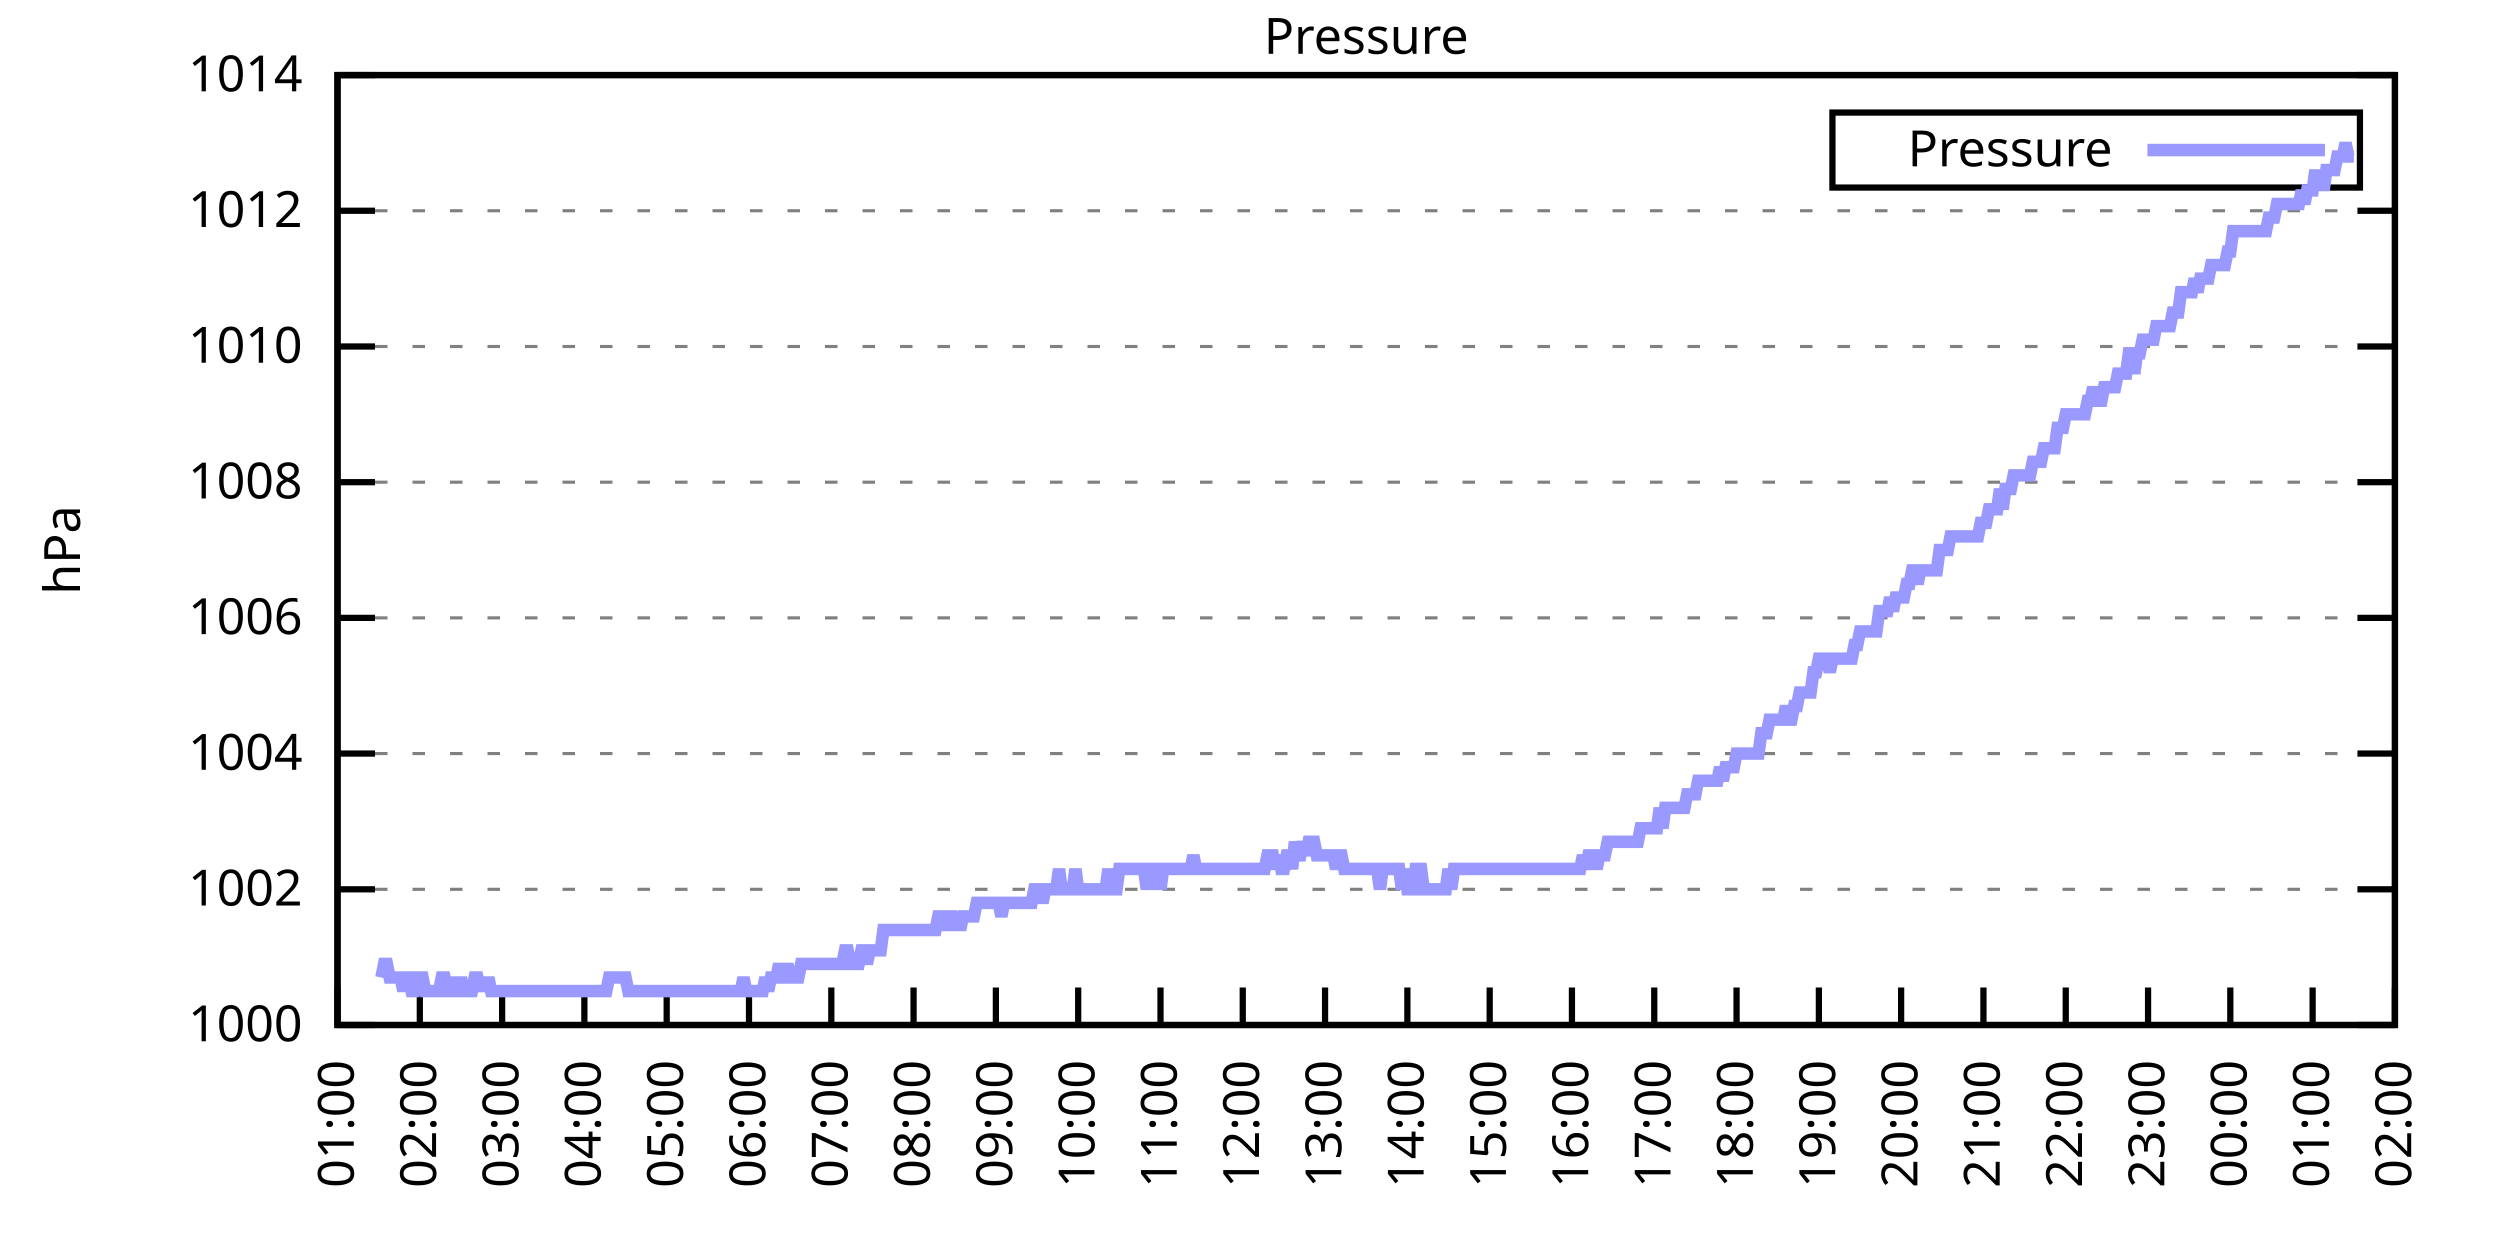
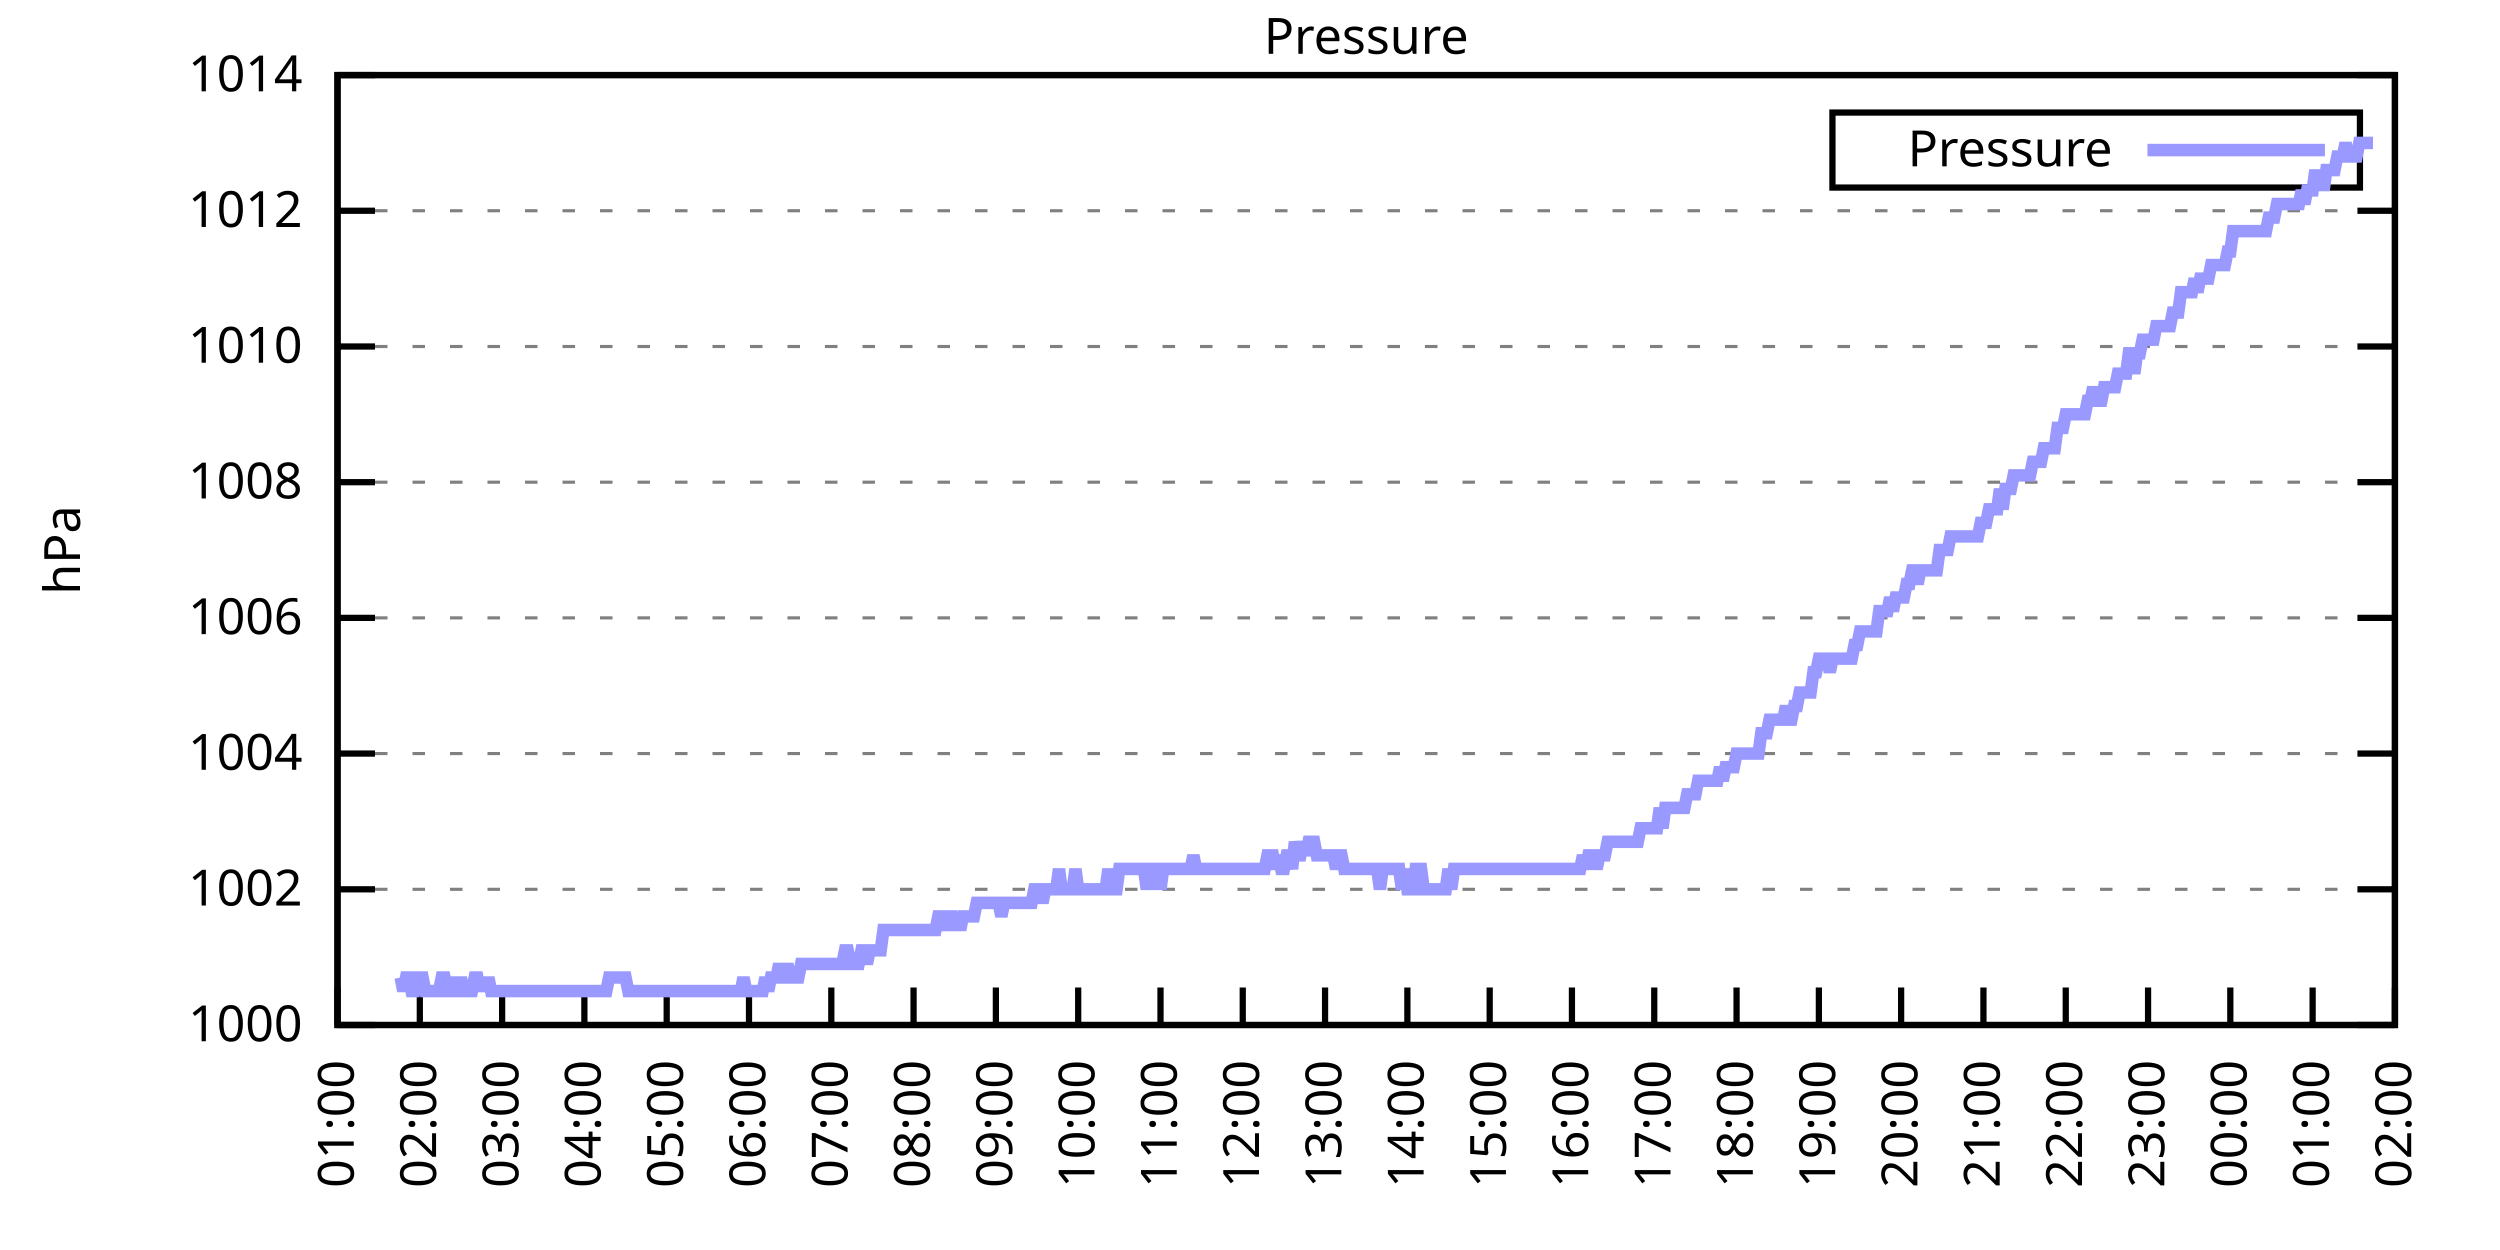
<svg xmlns="http://www.w3.org/2000/svg" xmlns:xlink="http://www.w3.org/1999/xlink" width="400" height="200" viewBox="0 0 400 200">
  <g id="gnuplot_canvas">
    <rect x="0" y="0" width="400" height="200" fill="none" />
    <defs>
      <circle id="gpDot" r="0.5" stroke-width="0.5" stroke="currentColor" />
      <path id="gpPt0" stroke-width="0.333" stroke="currentColor" d="M-1,0 h2 M0,-1 v2" />
      <path id="gpPt1" stroke-width="0.333" stroke="currentColor" d="M-1,-1 L1,1 M1,-1 L-1,1" />
      <path id="gpPt2" stroke-width="0.333" stroke="currentColor" d="M-1,0 L1,0 M0,-1 L0,1 M-1,-1 L1,1 M-1,1 L1,-1" />
      <rect id="gpPt3" stroke-width="0.333" stroke="currentColor" x="-1" y="-1" width="2" height="2" />
      <rect id="gpPt4" stroke-width="0.333" stroke="currentColor" fill="currentColor" x="-1" y="-1" width="2" height="2" />
      <circle id="gpPt5" stroke-width="0.333" stroke="currentColor" cx="0" cy="0" r="1" />
      <use xlink:href="#gpPt5" id="gpPt6" fill="currentColor" stroke="none" />
      <path id="gpPt7" stroke-width="0.333" stroke="currentColor" d="M0,-1.33 L-1.33,0.67 L1.33,0.67 z" />
      <use xlink:href="#gpPt7" id="gpPt8" fill="currentColor" stroke="none" />
      <use xlink:href="#gpPt7" id="gpPt9" stroke="currentColor" transform="rotate(180)" />
      <use xlink:href="#gpPt9" id="gpPt10" fill="currentColor" stroke="none" />
      <use xlink:href="#gpPt3" id="gpPt11" stroke="currentColor" transform="rotate(45)" />
      <use xlink:href="#gpPt11" id="gpPt12" fill="currentColor" stroke="none" />
      <path id="gpPt13" stroke-width="0.333" stroke="currentColor" d="M0,1.330 L1.265,0.411 L0.782,-1.067 L-0.782,-1.076 L-1.265,0.411 z" />
      <use xlink:href="#gpPt13" id="gpPt14" fill="currentColor" stroke="none" />
      <filter id="textbox" filterUnits="objectBoundingBox" x="0" y="0" height="1" width="1">
        <feFlood flood-color="white" flood-opacity="1" result="bgnd" />
        <feComposite in="SourceGraphic" in2="bgnd" operator="atop" />
      </filter>
      <filter id="greybox" filterUnits="objectBoundingBox" x="0" y="0" height="1" width="1">
        <feFlood flood-color="lightgrey" flood-opacity="1" result="grey" />
        <feComposite in="SourceGraphic" in2="grey" operator="atop" />
      </filter>
    </defs>
    <g fill="none" color="white" stroke="currentColor" stroke-width="1.00" stroke-linecap="butt" stroke-linejoin="miter">
</g>
    <g fill="none" color="black" stroke="currentColor" stroke-width="1.00" stroke-linecap="butt" stroke-linejoin="miter">
      <g stroke="none" shape-rendering="crispEdges">
        <polygon fill="rgb(255, 255, 255)" points="54.00,164.00 383.18,164.00 383.18,12.02 54.00,12.02 " />
      </g>
    </g>
    <g fill="none" color="black" stroke="currentColor" stroke-width="1.00" stroke-linecap="butt" stroke-linejoin="miter">
</g>
    <g fill="none" color="black" stroke="black" stroke-width="0.50" stroke-linecap="butt" stroke-linejoin="miter">
</g>
    <g fill="none" color="gray" stroke="currentColor" stroke-width="0.50" stroke-linecap="butt" stroke-linejoin="miter">
      <path stroke="gray" stroke-dasharray="2,4" class="gridline" d="M54.00,164.00 L383.19,164.00  " />
    </g>
    <g fill="none" color="gray" stroke="gray" stroke-width="1.00" stroke-linecap="butt" stroke-linejoin="miter">
</g>
    <g fill="none" color="black" stroke="currentColor" stroke-width="1.00" stroke-linecap="butt" stroke-linejoin="miter">
      <path stroke="black" d="M54.00,164.00 L60.00,164.00 M383.19,164.00 L377.19,164.00  " />
      <g transform="translate(48.40,166.60)" stroke="none" fill="black" font-family="Sans" font-size="8.00" text-anchor="end">
        <text>
          <tspan font-family="Sans"> 1000</tspan>
        </text>
      </g>
    </g>
    <g fill="none" color="black" stroke="currentColor" stroke-width="1.00" stroke-linecap="butt" stroke-linejoin="miter">
</g>
    <g fill="none" color="black" stroke="black" stroke-width="0.50" stroke-linecap="butt" stroke-linejoin="miter">
</g>
    <g fill="none" color="gray" stroke="currentColor" stroke-width="0.50" stroke-linecap="butt" stroke-linejoin="miter">
      <path stroke="gray" stroke-dasharray="2,4" class="gridline" d="M54.00,142.29 L383.19,142.29  " />
    </g>
    <g fill="none" color="gray" stroke="gray" stroke-width="1.00" stroke-linecap="butt" stroke-linejoin="miter">
</g>
    <g fill="none" color="black" stroke="currentColor" stroke-width="1.00" stroke-linecap="butt" stroke-linejoin="miter">
      <path stroke="black" d="M54.00,142.29 L60.00,142.29 M383.19,142.29 L377.19,142.29  " />
      <g transform="translate(48.40,144.89)" stroke="none" fill="black" font-family="Sans" font-size="8.00" text-anchor="end">
        <text>
          <tspan font-family="Sans"> 1002</tspan>
        </text>
      </g>
    </g>
    <g fill="none" color="black" stroke="currentColor" stroke-width="1.00" stroke-linecap="butt" stroke-linejoin="miter">
</g>
    <g fill="none" color="black" stroke="black" stroke-width="0.50" stroke-linecap="butt" stroke-linejoin="miter">
</g>
    <g fill="none" color="gray" stroke="currentColor" stroke-width="0.50" stroke-linecap="butt" stroke-linejoin="miter">
      <path stroke="gray" stroke-dasharray="2,4" class="gridline" d="M54.00,120.57 L383.19,120.57  " />
    </g>
    <g fill="none" color="gray" stroke="gray" stroke-width="1.00" stroke-linecap="butt" stroke-linejoin="miter">
</g>
    <g fill="none" color="black" stroke="currentColor" stroke-width="1.00" stroke-linecap="butt" stroke-linejoin="miter">
      <path stroke="black" d="M54.00,120.57 L60.00,120.57 M383.19,120.57 L377.19,120.57  " />
      <g transform="translate(48.40,123.17)" stroke="none" fill="black" font-family="Sans" font-size="8.00" text-anchor="end">
        <text>
          <tspan font-family="Sans"> 1004</tspan>
        </text>
      </g>
    </g>
    <g fill="none" color="black" stroke="currentColor" stroke-width="1.00" stroke-linecap="butt" stroke-linejoin="miter">
</g>
    <g fill="none" color="black" stroke="black" stroke-width="0.50" stroke-linecap="butt" stroke-linejoin="miter">
</g>
    <g fill="none" color="gray" stroke="currentColor" stroke-width="0.50" stroke-linecap="butt" stroke-linejoin="miter">
      <path stroke="gray" stroke-dasharray="2,4" class="gridline" d="M54.00,98.86 L383.19,98.86  " />
    </g>
    <g fill="none" color="gray" stroke="gray" stroke-width="1.00" stroke-linecap="butt" stroke-linejoin="miter">
</g>
    <g fill="none" color="black" stroke="currentColor" stroke-width="1.00" stroke-linecap="butt" stroke-linejoin="miter">
      <path stroke="black" d="M54.00,98.86 L60.00,98.86 M383.19,98.86 L377.19,98.86  " />
      <g transform="translate(48.40,101.46)" stroke="none" fill="black" font-family="Sans" font-size="8.00" text-anchor="end">
        <text>
          <tspan font-family="Sans"> 1006</tspan>
        </text>
      </g>
    </g>
    <g fill="none" color="black" stroke="currentColor" stroke-width="1.00" stroke-linecap="butt" stroke-linejoin="miter">
</g>
    <g fill="none" color="black" stroke="black" stroke-width="0.50" stroke-linecap="butt" stroke-linejoin="miter">
</g>
    <g fill="none" color="gray" stroke="currentColor" stroke-width="0.50" stroke-linecap="butt" stroke-linejoin="miter">
      <path stroke="gray" stroke-dasharray="2,4" class="gridline" d="M54.00,77.15 L383.19,77.15  " />
    </g>
    <g fill="none" color="gray" stroke="gray" stroke-width="1.00" stroke-linecap="butt" stroke-linejoin="miter">
</g>
    <g fill="none" color="black" stroke="currentColor" stroke-width="1.00" stroke-linecap="butt" stroke-linejoin="miter">
      <path stroke="black" d="M54.00,77.15 L60.00,77.15 M383.19,77.15 L377.19,77.15  " />
      <g transform="translate(48.40,79.75)" stroke="none" fill="black" font-family="Sans" font-size="8.00" text-anchor="end">
        <text>
          <tspan font-family="Sans"> 1008</tspan>
        </text>
      </g>
    </g>
    <g fill="none" color="black" stroke="currentColor" stroke-width="1.00" stroke-linecap="butt" stroke-linejoin="miter">
</g>
    <g fill="none" color="black" stroke="black" stroke-width="0.50" stroke-linecap="butt" stroke-linejoin="miter">
</g>
    <g fill="none" color="gray" stroke="currentColor" stroke-width="0.50" stroke-linecap="butt" stroke-linejoin="miter">
      <path stroke="gray" stroke-dasharray="2,4" class="gridline" d="M54.00,55.44 L383.19,55.44  " />
    </g>
    <g fill="none" color="gray" stroke="gray" stroke-width="1.00" stroke-linecap="butt" stroke-linejoin="miter">
</g>
    <g fill="none" color="black" stroke="currentColor" stroke-width="1.00" stroke-linecap="butt" stroke-linejoin="miter">
      <path stroke="black" d="M54.00,55.44 L60.00,55.44 M383.19,55.44 L377.19,55.44  " />
      <g transform="translate(48.40,58.04)" stroke="none" fill="black" font-family="Sans" font-size="8.00" text-anchor="end">
        <text>
          <tspan font-family="Sans"> 1010</tspan>
        </text>
      </g>
    </g>
    <g fill="none" color="black" stroke="currentColor" stroke-width="1.00" stroke-linecap="butt" stroke-linejoin="miter">
</g>
    <g fill="none" color="black" stroke="black" stroke-width="0.50" stroke-linecap="butt" stroke-linejoin="miter">
</g>
    <g fill="none" color="gray" stroke="currentColor" stroke-width="0.50" stroke-linecap="butt" stroke-linejoin="miter">
      <path stroke="gray" stroke-dasharray="2,4" class="gridline" d="M54.00,33.72 L383.19,33.72  " />
    </g>
    <g fill="none" color="gray" stroke="gray" stroke-width="1.00" stroke-linecap="butt" stroke-linejoin="miter">
</g>
    <g fill="none" color="black" stroke="currentColor" stroke-width="1.00" stroke-linecap="butt" stroke-linejoin="miter">
      <path stroke="black" d="M54.00,33.72 L60.00,33.72 M383.19,33.72 L377.19,33.72  " />
      <g transform="translate(48.40,36.32)" stroke="none" fill="black" font-family="Sans" font-size="8.00" text-anchor="end">
        <text>
          <tspan font-family="Sans"> 1012</tspan>
        </text>
      </g>
    </g>
    <g fill="none" color="black" stroke="currentColor" stroke-width="1.00" stroke-linecap="butt" stroke-linejoin="miter">
</g>
    <g fill="none" color="black" stroke="black" stroke-width="0.50" stroke-linecap="butt" stroke-linejoin="miter">
</g>
    <g fill="none" color="gray" stroke="currentColor" stroke-width="0.50" stroke-linecap="butt" stroke-linejoin="miter">
      <path stroke="gray" stroke-dasharray="2,4" class="gridline" d="M54.00,12.01 L383.19,12.01  " />
    </g>
    <g fill="none" color="gray" stroke="gray" stroke-width="1.00" stroke-linecap="butt" stroke-linejoin="miter">
</g>
    <g fill="none" color="black" stroke="currentColor" stroke-width="1.00" stroke-linecap="butt" stroke-linejoin="miter">
      <path stroke="black" d="M54.00,12.01 L60.00,12.01 M383.19,12.01 L377.19,12.01  " />
      <g transform="translate(48.40,14.61)" stroke="none" fill="black" font-family="Sans" font-size="8.00" text-anchor="end">
        <text>
          <tspan font-family="Sans"> 1014</tspan>
        </text>
      </g>
    </g>
    <g fill="none" color="black" stroke="currentColor" stroke-width="1.00" stroke-linecap="butt" stroke-linejoin="miter">
      <path stroke="black" d="M54.00,164.00 L54.00,158.00  " />
      <g transform="translate(56.60,169.60) rotate(270.00)" stroke="none" fill="black" font-family="Sans" font-size="8.00" text-anchor="end">
        <text>
          <tspan font-family="Sans">01:00</tspan>
        </text>
      </g>
    </g>
    <g fill="none" color="black" stroke="currentColor" stroke-width="1.00" stroke-linecap="butt" stroke-linejoin="miter">
      <path stroke="black" d="M67.17,164.00 L67.17,158.00  " />
      <g transform="translate(69.77,169.60) rotate(270.00)" stroke="none" fill="black" font-family="Sans" font-size="8.00" text-anchor="end">
        <text>
          <tspan font-family="Sans">02:00</tspan>
        </text>
      </g>
    </g>
    <g fill="none" color="black" stroke="currentColor" stroke-width="1.00" stroke-linecap="butt" stroke-linejoin="miter">
      <path stroke="black" d="M80.34,164.00 L80.34,158.00  " />
      <g transform="translate(82.94,169.60) rotate(270.00)" stroke="none" fill="black" font-family="Sans" font-size="8.00" text-anchor="end">
        <text>
          <tspan font-family="Sans">03:00</tspan>
        </text>
      </g>
    </g>
    <g fill="none" color="black" stroke="currentColor" stroke-width="1.00" stroke-linecap="butt" stroke-linejoin="miter">
      <path stroke="black" d="M93.50,164.00 L93.50,158.00  " />
      <g transform="translate(96.10,169.60) rotate(270.00)" stroke="none" fill="black" font-family="Sans" font-size="8.00" text-anchor="end">
        <text>
          <tspan font-family="Sans">04:00</tspan>
        </text>
      </g>
    </g>
    <g fill="none" color="black" stroke="currentColor" stroke-width="1.00" stroke-linecap="butt" stroke-linejoin="miter">
      <path stroke="black" d="M106.67,164.00 L106.67,158.00  " />
      <g transform="translate(109.27,169.60) rotate(270.00)" stroke="none" fill="black" font-family="Sans" font-size="8.00" text-anchor="end">
        <text>
          <tspan font-family="Sans">05:00</tspan>
        </text>
      </g>
    </g>
    <g fill="none" color="black" stroke="currentColor" stroke-width="1.00" stroke-linecap="butt" stroke-linejoin="miter">
      <path stroke="black" d="M119.84,164.00 L119.84,158.00  " />
      <g transform="translate(122.44,169.60) rotate(270.00)" stroke="none" fill="black" font-family="Sans" font-size="8.00" text-anchor="end">
        <text>
          <tspan font-family="Sans">06:00</tspan>
        </text>
      </g>
    </g>
    <g fill="none" color="black" stroke="currentColor" stroke-width="1.00" stroke-linecap="butt" stroke-linejoin="miter">
      <path stroke="black" d="M133.01,164.00 L133.01,158.00  " />
      <g transform="translate(135.61,169.60) rotate(270.00)" stroke="none" fill="black" font-family="Sans" font-size="8.00" text-anchor="end">
        <text>
          <tspan font-family="Sans">07:00</tspan>
        </text>
      </g>
    </g>
    <g fill="none" color="black" stroke="currentColor" stroke-width="1.00" stroke-linecap="butt" stroke-linejoin="miter">
      <path stroke="black" d="M146.17,164.00 L146.17,158.00  " />
      <g transform="translate(148.77,169.60) rotate(270.00)" stroke="none" fill="black" font-family="Sans" font-size="8.00" text-anchor="end">
        <text>
          <tspan font-family="Sans">08:00</tspan>
        </text>
      </g>
    </g>
    <g fill="none" color="black" stroke="currentColor" stroke-width="1.00" stroke-linecap="butt" stroke-linejoin="miter">
      <path stroke="black" d="M159.34,164.00 L159.34,158.00  " />
      <g transform="translate(161.94,169.60) rotate(270.00)" stroke="none" fill="black" font-family="Sans" font-size="8.00" text-anchor="end">
        <text>
          <tspan font-family="Sans">09:00</tspan>
        </text>
      </g>
    </g>
    <g fill="none" color="black" stroke="currentColor" stroke-width="1.00" stroke-linecap="butt" stroke-linejoin="miter">
      <path stroke="black" d="M172.51,164.00 L172.51,158.00  " />
      <g transform="translate(175.11,169.60) rotate(270.00)" stroke="none" fill="black" font-family="Sans" font-size="8.00" text-anchor="end">
        <text>
          <tspan font-family="Sans">10:00</tspan>
        </text>
      </g>
    </g>
    <g fill="none" color="black" stroke="currentColor" stroke-width="1.00" stroke-linecap="butt" stroke-linejoin="miter">
      <path stroke="black" d="M185.68,164.00 L185.68,158.00  " />
      <g transform="translate(188.28,169.60) rotate(270.00)" stroke="none" fill="black" font-family="Sans" font-size="8.00" text-anchor="end">
        <text>
          <tspan font-family="Sans">11:00</tspan>
        </text>
      </g>
    </g>
    <g fill="none" color="black" stroke="currentColor" stroke-width="1.00" stroke-linecap="butt" stroke-linejoin="miter">
      <path stroke="black" d="M198.84,164.00 L198.84,158.00  " />
      <g transform="translate(201.44,169.60) rotate(270.00)" stroke="none" fill="black" font-family="Sans" font-size="8.00" text-anchor="end">
        <text>
          <tspan font-family="Sans">12:00</tspan>
        </text>
      </g>
    </g>
    <g fill="none" color="black" stroke="currentColor" stroke-width="1.00" stroke-linecap="butt" stroke-linejoin="miter">
      <path stroke="black" d="M212.01,164.00 L212.01,158.00  " />
      <g transform="translate(214.61,169.60) rotate(270.00)" stroke="none" fill="black" font-family="Sans" font-size="8.00" text-anchor="end">
        <text>
          <tspan font-family="Sans">13:00</tspan>
        </text>
      </g>
    </g>
    <g fill="none" color="black" stroke="currentColor" stroke-width="1.00" stroke-linecap="butt" stroke-linejoin="miter">
      <path stroke="black" d="M225.18,164.00 L225.18,158.00  " />
      <g transform="translate(227.78,169.60) rotate(270.00)" stroke="none" fill="black" font-family="Sans" font-size="8.00" text-anchor="end">
        <text>
          <tspan font-family="Sans">14:00</tspan>
        </text>
      </g>
    </g>
    <g fill="none" color="black" stroke="currentColor" stroke-width="1.00" stroke-linecap="butt" stroke-linejoin="miter">
      <path stroke="black" d="M238.35,164.00 L238.35,158.00  " />
      <g transform="translate(240.95,169.60) rotate(270.00)" stroke="none" fill="black" font-family="Sans" font-size="8.00" text-anchor="end">
        <text>
          <tspan font-family="Sans">15:00</tspan>
        </text>
      </g>
    </g>
    <g fill="none" color="black" stroke="currentColor" stroke-width="1.00" stroke-linecap="butt" stroke-linejoin="miter">
      <path stroke="black" d="M251.51,164.00 L251.51,158.00  " />
      <g transform="translate(254.11,169.60) rotate(270.00)" stroke="none" fill="black" font-family="Sans" font-size="8.00" text-anchor="end">
        <text>
          <tspan font-family="Sans">16:00</tspan>
        </text>
      </g>
    </g>
    <g fill="none" color="black" stroke="currentColor" stroke-width="1.00" stroke-linecap="butt" stroke-linejoin="miter">
      <path stroke="black" d="M264.68,164.00 L264.68,158.00  " />
      <g transform="translate(267.28,169.60) rotate(270.00)" stroke="none" fill="black" font-family="Sans" font-size="8.00" text-anchor="end">
        <text>
          <tspan font-family="Sans">17:00</tspan>
        </text>
      </g>
    </g>
    <g fill="none" color="black" stroke="currentColor" stroke-width="1.00" stroke-linecap="butt" stroke-linejoin="miter">
      <path stroke="black" d="M277.85,164.00 L277.85,158.00  " />
      <g transform="translate(280.45,169.60) rotate(270.00)" stroke="none" fill="black" font-family="Sans" font-size="8.00" text-anchor="end">
        <text>
          <tspan font-family="Sans">18:00</tspan>
        </text>
      </g>
    </g>
    <g fill="none" color="black" stroke="currentColor" stroke-width="1.00" stroke-linecap="butt" stroke-linejoin="miter">
      <path stroke="black" d="M291.02,164.00 L291.02,158.00  " />
      <g transform="translate(293.62,169.60) rotate(270.00)" stroke="none" fill="black" font-family="Sans" font-size="8.00" text-anchor="end">
        <text>
          <tspan font-family="Sans">19:00</tspan>
        </text>
      </g>
    </g>
    <g fill="none" color="black" stroke="currentColor" stroke-width="1.00" stroke-linecap="butt" stroke-linejoin="miter">
      <path stroke="black" d="M304.18,164.00 L304.18,158.00  " />
      <g transform="translate(306.78,169.60) rotate(270.00)" stroke="none" fill="black" font-family="Sans" font-size="8.00" text-anchor="end">
        <text>
          <tspan font-family="Sans">20:00</tspan>
        </text>
      </g>
    </g>
    <g fill="none" color="black" stroke="currentColor" stroke-width="1.00" stroke-linecap="butt" stroke-linejoin="miter">
      <path stroke="black" d="M317.35,164.00 L317.35,158.00  " />
      <g transform="translate(319.95,169.60) rotate(270.00)" stroke="none" fill="black" font-family="Sans" font-size="8.00" text-anchor="end">
        <text>
          <tspan font-family="Sans">21:00</tspan>
        </text>
      </g>
    </g>
    <g fill="none" color="black" stroke="currentColor" stroke-width="1.00" stroke-linecap="butt" stroke-linejoin="miter">
      <path stroke="black" d="M330.52,164.00 L330.52,158.00  " />
      <g transform="translate(333.12,169.60) rotate(270.00)" stroke="none" fill="black" font-family="Sans" font-size="8.00" text-anchor="end">
        <text>
          <tspan font-family="Sans">22:00</tspan>
        </text>
      </g>
    </g>
    <g fill="none" color="black" stroke="currentColor" stroke-width="1.00" stroke-linecap="butt" stroke-linejoin="miter">
      <path stroke="black" d="M343.69,164.00 L343.69,158.00  " />
      <g transform="translate(346.29,169.60) rotate(270.00)" stroke="none" fill="black" font-family="Sans" font-size="8.00" text-anchor="end">
        <text>
          <tspan font-family="Sans">23:00</tspan>
        </text>
      </g>
    </g>
    <g fill="none" color="black" stroke="currentColor" stroke-width="1.00" stroke-linecap="butt" stroke-linejoin="miter">
      <path stroke="black" d="M356.85,164.00 L356.85,158.00  " />
      <g transform="translate(359.45,169.60) rotate(270.00)" stroke="none" fill="black" font-family="Sans" font-size="8.00" text-anchor="end">
        <text>
          <tspan font-family="Sans">00:00</tspan>
        </text>
      </g>
    </g>
    <g fill="none" color="black" stroke="currentColor" stroke-width="1.00" stroke-linecap="butt" stroke-linejoin="miter">
      <path stroke="black" d="M370.02,164.00 L370.02,158.00  " />
      <g transform="translate(372.62,169.60) rotate(270.00)" stroke="none" fill="black" font-family="Sans" font-size="8.00" text-anchor="end">
        <text>
          <tspan font-family="Sans">01:00</tspan>
        </text>
      </g>
    </g>
    <g fill="none" color="black" stroke="currentColor" stroke-width="1.00" stroke-linecap="butt" stroke-linejoin="miter">
      <path stroke="black" d="M383.19,164.00 L383.19,158.00  " />
      <g transform="translate(385.79,169.60) rotate(270.00)" stroke="none" fill="black" font-family="Sans" font-size="8.00" text-anchor="end">
        <text>
          <tspan font-family="Sans">02:00</tspan>
        </text>
      </g>
    </g>
    <g fill="none" color="black" stroke="currentColor" stroke-width="1.00" stroke-linecap="butt" stroke-linejoin="miter">
</g>
    <g fill="none" color="black" stroke="currentColor" stroke-width="1.00" stroke-linecap="butt" stroke-linejoin="miter">
      <path stroke="black" d="M54.00,12.01 L54.00,164.00 L383.19,164.00 L383.19,12.01 L54.00,12.01 Z  " />
    </g>
    <g fill="none" color="black" stroke="currentColor" stroke-width="1.00" stroke-linecap="butt" stroke-linejoin="miter">
</g>
    <g fill="none" color="black" stroke="currentColor" stroke-width="1.00" stroke-linecap="butt" stroke-linejoin="miter">
      <path stroke="black" d="M293.19,30.01 L293.19,18.01 L377.59,18.01 L377.59,30.01 L293.19,30.01 Z  " />
    </g>
    <g id="Pressure_plot_1">
      <g fill="none" color="white" stroke="black" stroke-width="2.00" stroke-linecap="butt" stroke-linejoin="miter">
</g>
      <g fill="none" color="black" stroke="currentColor" stroke-width="2.00" stroke-linecap="butt" stroke-linejoin="miter">
        <g transform="translate(337.99,26.61)" stroke="none" fill="black" font-family="Sans" font-size="8.00" text-anchor="end">
          <text>
            <tspan font-family="Sans">Pressure</tspan>
          </text>
        </g>
      </g>
      <g fill="none" color="black" stroke="currentColor" stroke-width="2.00" stroke-linecap="butt" stroke-linejoin="miter">
-         <path stroke="rgb(153, 153, 255)" d="M343.59,24.01 L371.99,24.01 M61.02,156.40 L61.46,154.23 L61.90,154.23 L62.34,156.40 L62.78,156.40 L63.22,156.40   L63.66,156.40 L64.10,156.40 L64.53,158.57 L64.97,156.40 L65.41,156.40 L65.85,158.57 L66.29,158.57 L66.73,156.40   L67.17,156.40 L67.61,156.40 L68.05,158.57 L68.48,158.57 L68.92,158.57 L69.36,158.57 L69.80,158.57 L70.24,158.57   L70.68,156.40 L71.12,156.40 L71.56,158.57 L72.00,158.57 L72.43,156.40 L72.87,158.57 L73.31,158.57 L73.75,156.40   L74.19,158.57 L74.63,158.57 L75.07,158.57 L75.51,158.57 L75.95,156.40 L76.38,156.40 L76.82,158.57 L77.26,156.40   L77.70,158.57 L78.14,156.40 L78.58,158.57 L79.02,158.57 L79.46,158.57 L79.90,158.57 L80.34,158.57 L80.77,158.57   L81.21,158.57 L81.65,158.57 L82.09,158.57 L82.53,158.57 L82.97,158.57 L83.41,158.57 L83.85,158.57 L84.29,158.57   L84.72,158.57 L85.16,158.57 L85.60,158.57 L86.04,158.57 L86.48,158.57 L86.92,158.57 L87.36,158.57 L87.80,158.57   L88.24,158.57 L88.67,158.57 L89.11,158.57 L89.55,158.57 L89.99,158.57 L90.43,158.57 L90.87,158.57 L91.31,158.57   L91.75,158.57 L92.19,158.57 L92.62,158.57 L93.06,158.57 L93.50,158.57 L93.94,158.57 L94.38,158.57 L94.82,158.57   L95.26,158.57 L95.70,158.57 L96.14,158.57 L96.58,158.57 L97.01,158.57 L97.45,156.40 L97.89,156.40 L98.33,156.40   L98.77,156.40 L99.21,156.40 L99.65,156.40 L100.09,156.40 L100.53,158.57 L100.96,158.57 L101.40,158.57 L101.84,158.57   L102.28,158.57 L102.72,158.57 L103.16,158.57 L103.60,158.57 L104.04,158.57 L104.48,158.57 L104.91,158.57 L105.35,158.57   L105.79,158.57 L106.23,158.57 L106.67,158.57 L107.11,158.57 L107.55,158.57 L107.99,158.57 L108.43,158.57 L108.87,158.57   L109.30,158.57 L109.74,158.57 L110.18,158.57 L110.62,158.57 L111.06,158.57 L111.50,158.57 L111.94,158.57 L112.38,158.57   L112.82,158.57 L113.25,158.57 L113.69,158.57 L114.13,158.57 L114.57,158.57 L115.01,158.57 L115.45,158.57 L115.89,158.57   L116.33,158.57 L116.77,158.57 L117.20,158.57 L117.64,158.57 L118.08,158.57 L118.52,158.57 L118.96,156.40 L119.40,158.57   L119.84,158.57 L120.28,158.57 L120.72,158.57 L121.15,158.57 L121.59,158.57 L122.03,158.57 L122.47,156.40 L122.91,158.57   L123.35,156.40 L123.79,156.40 L124.23,156.40 L124.67,154.23 L125.11,156.40 L125.54,156.40 L125.98,154.23 L126.42,156.40   L126.86,156.40 L127.30,156.40 L127.74,156.40 L128.18,154.23 L128.62,154.23 L129.06,154.23 L129.49,154.23 L129.93,154.23   L130.37,154.23 L130.81,154.23 L131.25,154.23 L131.69,154.23 L132.13,154.23 L132.57,154.23 L133.01,154.23 L133.44,154.23   L133.88,154.23 L134.32,154.23 L134.76,154.23 L135.20,152.06 L135.64,152.06 L136.08,154.23 L136.52,154.23 L136.96,154.23   L137.39,154.23 L137.83,152.06 L138.27,152.06 L138.71,154.23 L139.15,152.06 L139.59,152.06 L140.03,152.06 L140.47,152.06   L140.91,152.06 L141.35,148.80 L141.78,148.80 L142.22,148.80 L142.66,148.80 L143.10,148.80 L143.54,148.80 L143.98,148.80   L144.42,148.80 L144.86,148.80 L145.30,148.80 L145.73,148.80 L146.17,148.80 L146.61,148.80 L147.05,148.80 L147.49,148.80   L147.93,148.80 L148.37,148.80 L148.81,148.80 L149.25,148.80 L149.68,148.80 L150.12,146.63 L150.56,146.63 L151.00,146.63   L151.44,148.80 L151.88,146.63 L152.32,146.63 L152.76,148.80 L153.20,146.63 L153.63,148.80 L154.07,146.63 L154.51,146.63   L154.95,146.63 L155.39,146.63 L155.83,146.63 L156.27,144.46 L156.71,144.46 L157.15,144.46 L157.59,144.46 L158.02,144.46   L158.46,144.46 L158.90,144.46 L159.34,144.46 L159.78,144.46 L160.22,146.63 L160.66,144.46 L161.10,144.46 L161.54,144.46   L161.97,144.46 L162.41,144.46 L162.85,144.46 L163.29,144.46 L163.73,144.46 L164.17,144.46 L164.61,144.46 L165.05,144.46   L165.49,142.29 L165.92,142.29 L166.36,142.29 L166.80,144.46 L167.24,142.29 L167.68,142.29 L168.12,142.29 L168.56,142.29   L169.00,142.29 L169.44,139.03 L169.87,142.29 L170.31,142.29 L170.75,142.29 L171.19,142.29 L171.63,142.29 L172.07,139.03   L172.51,142.29 L172.95,142.29 L173.39,142.29 L173.83,142.29 L174.26,142.29 L174.70,142.29 L175.14,142.29 L175.58,142.29   L176.02,142.29 L176.46,142.29 L176.90,142.29 L177.34,139.03 L177.78,142.29 L178.21,142.29 L178.65,142.29 L179.09,139.03   L179.53,139.03 L179.97,139.03 L180.41,139.03 L180.85,139.03 L181.29,139.03 L181.73,139.03 L182.16,139.03 L182.60,139.03   L183.04,139.03 L183.48,142.29 L183.92,139.03 L184.36,139.03 L184.80,142.29 L185.24,139.03 L185.68,142.29 L186.11,139.03   L186.55,139.03 L186.99,139.03 L187.43,139.03 L187.87,139.03 L188.31,139.03 L188.75,139.03 L189.19,139.03 L189.63,139.03   L190.07,139.03 L190.50,139.03 L190.94,136.86 L191.38,139.03 L191.82,139.03 L192.26,139.03 L192.70,139.03 L193.14,139.03   L193.58,139.03 L194.02,139.03 L194.45,139.03 L194.89,139.03 L195.33,139.03 L195.77,139.03 L196.21,139.03 L196.65,139.03   L197.09,139.03 L197.53,139.03 L197.97,139.03 L198.40,139.03 L198.84,139.03 L199.28,139.03 L199.72,139.03 L200.16,139.03   L200.60,139.03 L201.04,139.03 L201.48,139.03 L201.92,139.03 L202.35,139.03 L202.79,136.86 L203.23,136.86 L203.67,136.86   L204.11,139.03 L204.55,136.86 L204.99,139.03 L205.43,139.03 L205.87,136.86 L206.31,136.86 L206.74,139.03 L207.18,134.69   L207.62,136.86 L208.06,136.86 L208.50,134.69 L208.94,136.86 L209.38,134.69 L209.82,134.69 L210.26,134.69 L210.69,136.86   L211.13,136.86 L211.57,136.86 L212.01,136.86 L212.45,136.86 L212.89,136.86 L213.33,136.86 L213.77,139.03 L214.21,136.86   L214.64,136.86 L215.08,139.03 L215.52,139.03 L215.96,139.03 L216.40,139.03 L216.84,139.03 L217.28,139.03 L217.72,139.03   L218.16,139.03 L218.60,139.03 L219.03,139.03 L219.47,139.03 L219.91,139.03 L220.35,139.03 L220.79,142.29 L221.23,139.03   L221.67,139.03 L222.11,139.03 L222.55,139.03 L222.98,139.03 L223.42,139.03 L223.86,139.03 L224.30,142.29 L224.74,139.03   L225.18,142.29 L225.62,142.29 L226.06,142.29 L226.50,139.03 L226.93,139.03 L227.37,139.03 L227.81,142.29 L228.25,142.29   L228.69,142.29 L229.13,142.29 L229.57,142.29 L230.01,142.29 L230.45,142.29 L230.88,142.29 L231.32,142.29 L231.76,139.03   L232.20,142.29 L232.64,139.03 L233.08,139.03 L233.52,139.03 L233.96,139.03 L234.40,139.03 L234.84,139.03 L235.27,139.03   L235.71,139.03 L236.15,139.03 L236.59,139.03 L237.03,139.03 L237.47,139.03 L237.91,139.03 L238.35,139.03 L238.79,139.03   L239.22,139.03 L239.66,139.03 L240.10,139.03 L240.54,139.03 L240.98,139.03 L241.42,139.03 L241.86,139.03 L242.30,139.03   L242.74,139.03 L243.17,139.03 L243.61,139.03 L244.05,139.03 L244.49,139.03 L244.93,139.03 L245.37,139.03 L245.81,139.03   L246.25,139.03 L246.69,139.03 L247.12,139.03 L247.56,139.03 L248.00,139.03 L248.44,139.03 L248.88,139.03 L249.32,139.03   L249.76,139.03 L250.20,139.03 L250.64,139.03 L251.08,139.03 L251.51,139.03 L251.95,139.03 L252.39,139.03 L252.83,139.03   L253.27,136.86 L253.71,139.03 L254.15,136.86 L254.59,136.86 L255.03,136.86 L255.46,139.03 L255.90,136.86 L256.34,136.86   L256.78,136.86 L257.22,134.69 L257.66,134.69 L258.10,134.69 L258.54,134.69 L258.98,134.69 L259.41,134.69 L259.85,134.69   L260.29,134.69 L260.73,134.69 L261.17,134.69 L261.61,134.69 L262.05,134.69 L262.49,132.52 L262.93,132.52 L263.36,132.52   L263.80,132.52 L264.24,132.52 L264.68,132.52 L265.12,132.52 L265.56,129.26 L266.00,132.52 L266.44,129.26 L266.88,129.26   L267.32,129.26 L267.75,129.26 L268.19,129.26 L268.63,129.26 L269.07,129.26 L269.51,129.26 L269.95,127.09 L270.39,127.09   L270.83,127.09 L271.27,127.09 L271.70,124.92 L272.14,124.92 L272.58,124.92 L273.02,124.92 L273.46,124.92 L273.90,124.92   L274.34,124.92 L274.78,124.92 L275.22,122.75 L275.65,124.92 L276.09,122.75 L276.53,122.75 L276.97,122.75 L277.41,122.75   L277.85,120.57 L278.29,120.57 L278.73,120.57 L279.17,120.57 L279.60,120.57 L280.04,120.57 L280.48,120.57 L280.92,120.57   L281.36,120.57 L281.80,117.32 L282.24,117.32 L282.68,117.32 L283.12,115.15 L283.56,115.15 L283.99,115.15 L284.43,115.15   L284.87,115.15 L285.31,115.15 L285.75,112.97 L286.19,115.15 L286.63,115.15 L287.07,112.97 L287.51,112.97 L287.94,110.80   L288.38,110.80 L288.82,110.80 L289.26,110.80 L289.70,110.80 L290.14,107.55 L290.58,107.55 L291.02,105.38 L291.46,105.38   L291.89,105.38 L292.33,105.38 L292.77,107.55 L293.21,105.38 L293.65,105.38 L294.09,105.38 L294.53,105.38 L294.97,105.38   L295.41,105.38 L295.84,105.38 L296.28,105.38 L296.72,103.20 L297.16,103.20 L297.60,101.03 L298.04,101.03 L298.48,101.03   L298.92,101.03 L299.36,101.03 L299.80,101.03 L300.23,101.03 L300.67,97.78 L301.11,97.78 L301.55,97.78 L301.99,97.78   L302.43,95.60 L302.87,97.78 L303.31,95.60 L303.75,95.60 L304.18,95.60 L304.62,95.60 L305.06,93.43 L305.50,93.43   L305.94,91.26 L306.38,91.26 L306.82,93.43 L307.26,91.26 L307.70,91.26 L308.13,91.26 L308.57,91.26 L309.01,91.26   L309.45,91.26 L309.89,91.26 L310.33,88.00 L310.77,88.00 L311.21,88.00 L311.65,88.00 L312.08,85.83 L312.52,85.83   L312.96,85.83 L313.40,85.83 L313.84,85.83 L314.28,85.83 L314.72,85.83 L315.16,85.83 L315.60,85.83 L316.04,85.83   L316.47,85.83 L316.91,83.66 L317.35,83.66 L317.79,83.66 L318.23,81.49 L318.67,81.49 L319.11,81.49 L319.55,81.49   L319.99,78.23 L320.42,81.49 L320.86,78.23 L321.30,78.23 L321.74,78.23 L322.18,76.06 L322.62,76.06 L323.06,76.06   L323.50,76.06 L323.94,76.06 L324.37,76.06 L324.81,76.06 L325.25,73.89 L325.69,73.89 L326.13,73.89 L326.57,73.89   L327.01,71.72 L327.45,71.72 L327.89,71.72 L328.33,71.72 L328.76,71.72 L329.20,68.46 L329.64,68.46 L330.08,68.46   L330.52,66.29 L330.96,66.29 L331.40,66.29 L331.84,66.29 L332.28,66.29 L332.71,66.29 L333.15,66.29 L333.59,66.29   L334.03,64.12 L334.47,64.12 L334.91,61.95 L335.35,64.12 L335.79,64.12 L336.23,64.12 L336.66,61.95 L337.10,61.95   L337.54,61.95 L337.98,61.95 L338.42,61.95 L338.86,59.78 L339.30,59.78 L339.74,59.78 L340.18,59.78 L340.61,56.52   L341.05,56.52 L341.49,59.78 L341.93,56.52 L342.37,56.52 L342.81,54.35 L343.25,54.35 L343.69,54.35 L344.13,54.35   L344.57,54.35 L345.00,52.18 L345.44,52.18 L345.88,52.18 L346.32,52.18 L346.76,52.18 L347.20,52.18 L347.64,50.01   L348.08,50.01 L348.52,50.01 L348.95,46.75 L349.39,46.75 L349.83,46.75 L350.27,46.75 L350.71,46.75 L351.15,44.58   L351.59,46.75 L352.03,44.58 L352.47,44.58 L352.90,44.58 L353.34,44.58 L353.78,42.41 L354.22,42.41 L354.66,42.41   L355.10,42.41 L355.54,42.41 L355.98,42.41 L356.42,40.24 L356.85,40.24 L357.29,36.98 L357.73,36.98 L358.17,36.98   L358.61,36.98 L359.05,36.98 L359.49,36.98 L359.93,36.98 L360.37,36.98 L360.81,36.98 L361.24,36.98 L361.68,36.98   L362.12,36.98 L362.56,36.98 L363.00,34.81 L363.44,34.81 L363.88,34.81 L364.32,32.64 L364.76,32.64 L365.19,32.64   L365.63,32.64 L366.07,32.64 L366.51,32.64 L366.95,32.64 L367.39,32.64 L367.83,32.64 L368.27,30.47 L368.71,32.64   L369.14,30.47 L369.58,30.47 L370.02,30.47 L370.46,27.21 L370.90,30.47 L371.34,27.21 L371.78,30.47 L372.22,27.21   L372.66,27.21 L373.09,27.21 L373.53,27.21 L373.97,25.04 L374.41,25.04 L374.85,25.04 L375.29,22.87 L375.73,25.04   L376.17,25.04 L376.61,25.04  " />
+         <path stroke="rgb(153, 153, 255)" d="M343.59,24.01 L371.99,24.01 M64.10,156.40 L64.53,158.57 L64.97,156.40 L65.41,156.40 L65.85,158.57 L66.29,158.57   L66.73,156.40 L67.17,156.40 L67.61,156.40 L68.05,158.57 L68.48,158.57 L68.92,158.57 L69.36,158.57 L69.80,158.57   L70.24,158.57 L70.68,156.40 L71.12,156.40 L71.56,158.57 L72.00,158.57 L72.43,156.40 L72.87,158.57 L73.31,158.57   L73.75,156.40 L74.19,158.57 L74.63,158.57 L75.07,158.57 L75.51,158.57 L75.95,156.40 L76.38,156.40 L76.82,158.57   L77.26,156.40 L77.70,158.57 L78.14,156.40 L78.58,158.57 L79.02,158.57 L79.46,158.57 L79.90,158.57 L80.34,158.57   L80.77,158.57 L81.21,158.57 L81.65,158.57 L82.09,158.57 L82.53,158.57 L82.97,158.57 L83.41,158.57 L83.85,158.57   L84.29,158.57 L84.72,158.57 L85.16,158.57 L85.60,158.57 L86.04,158.57 L86.48,158.57 L86.92,158.57 L87.36,158.57   L87.80,158.57 L88.24,158.57 L88.67,158.57 L89.11,158.57 L89.55,158.57 L89.99,158.57 L90.43,158.57 L90.87,158.57   L91.31,158.57 L91.75,158.57 L92.19,158.57 L92.62,158.57 L93.06,158.57 L93.50,158.57 L93.94,158.57 L94.38,158.57   L94.82,158.57 L95.26,158.57 L95.70,158.57 L96.14,158.57 L96.58,158.57 L97.01,158.57 L97.45,156.40 L97.89,156.40   L98.33,156.40 L98.77,156.40 L99.21,156.40 L99.65,156.40 L100.09,156.40 L100.53,158.57 L100.96,158.57 L101.40,158.57   L101.84,158.57 L102.28,158.57 L102.72,158.57 L103.16,158.57 L103.60,158.57 L104.04,158.57 L104.48,158.57 L104.91,158.57   L105.35,158.57 L105.79,158.57 L106.23,158.57 L106.67,158.57 L107.11,158.57 L107.55,158.57 L107.99,158.57 L108.43,158.57   L108.87,158.57 L109.30,158.57 L109.74,158.57 L110.18,158.57 L110.62,158.57 L111.06,158.57 L111.50,158.57 L111.94,158.57   L112.38,158.57 L112.82,158.57 L113.25,158.57 L113.69,158.57 L114.13,158.57 L114.57,158.57 L115.01,158.57 L115.45,158.57   L115.89,158.57 L116.33,158.57 L116.77,158.57 L117.20,158.57 L117.64,158.57 L118.08,158.57 L118.52,158.57 L118.96,156.40   L119.40,158.57 L119.84,158.57 L120.28,158.57 L120.72,158.57 L121.15,158.57 L121.59,158.57 L122.03,158.57 L122.47,156.40   L122.91,158.57 L123.35,156.40 L123.79,156.40 L124.23,156.40 L124.67,154.23 L125.11,156.40 L125.54,156.40 L125.98,154.23   L126.42,156.40 L126.86,156.40 L127.30,156.40 L127.74,156.40 L128.18,154.23 L128.62,154.23 L129.06,154.23 L129.49,154.23   L129.93,154.23 L130.37,154.23 L130.81,154.23 L131.25,154.23 L131.69,154.23 L132.13,154.23 L132.57,154.23 L133.01,154.23   L133.44,154.23 L133.88,154.23 L134.32,154.23 L134.76,154.23 L135.20,152.06 L135.64,152.06 L136.08,154.23 L136.52,154.23   L136.96,154.23 L137.39,154.23 L137.83,152.06 L138.27,152.06 L138.71,154.23 L139.15,152.06 L139.59,152.06 L140.03,152.06   L140.47,152.06 L140.91,152.06 L141.35,148.80 L141.78,148.80 L142.22,148.80 L142.66,148.80 L143.10,148.80 L143.54,148.80   L143.98,148.80 L144.42,148.80 L144.86,148.80 L145.30,148.80 L145.73,148.80 L146.17,148.80 L146.61,148.80 L147.05,148.80   L147.49,148.80 L147.93,148.80 L148.37,148.80 L148.81,148.80 L149.25,148.80 L149.68,148.80 L150.12,146.63 L150.56,146.63   L151.00,146.63 L151.44,148.80 L151.88,146.63 L152.32,146.63 L152.76,148.80 L153.20,146.63 L153.63,148.80 L154.07,146.63   L154.51,146.63 L154.95,146.63 L155.39,146.63 L155.83,146.63 L156.27,144.46 L156.71,144.46 L157.15,144.46 L157.59,144.46   L158.02,144.46 L158.46,144.46 L158.90,144.46 L159.34,144.46 L159.78,144.46 L160.22,146.63 L160.66,144.46 L161.10,144.46   L161.54,144.46 L161.97,144.46 L162.41,144.46 L162.85,144.46 L163.29,144.46 L163.73,144.46 L164.17,144.46 L164.61,144.46   L165.05,144.46 L165.49,142.29 L165.92,142.29 L166.36,142.29 L166.80,144.46 L167.24,142.29 L167.68,142.29 L168.12,142.29   L168.56,142.29 L169.00,142.29 L169.44,139.03 L169.87,142.29 L170.31,142.29 L170.75,142.29 L171.19,142.29 L171.63,142.29   L172.07,139.03 L172.51,142.29 L172.95,142.29 L173.39,142.29 L173.83,142.29 L174.26,142.29 L174.70,142.29 L175.14,142.29   L175.58,142.29 L176.02,142.29 L176.46,142.29 L176.90,142.29 L177.34,139.03 L177.78,142.29 L178.21,142.29 L178.65,142.29   L179.09,139.03 L179.53,139.03 L179.97,139.03 L180.41,139.03 L180.85,139.03 L181.29,139.03 L181.73,139.03 L182.16,139.03   L182.60,139.03 L183.04,139.03 L183.48,142.29 L183.92,139.03 L184.36,139.03 L184.80,142.29 L185.24,139.03 L185.68,142.29   L186.11,139.03 L186.55,139.03 L186.99,139.03 L187.43,139.03 L187.87,139.03 L188.31,139.03 L188.75,139.03 L189.19,139.03   L189.63,139.03 L190.07,139.03 L190.50,139.03 L190.94,136.86 L191.38,139.03 L191.82,139.03 L192.26,139.03 L192.70,139.03   L193.14,139.03 L193.58,139.03 L194.02,139.03 L194.45,139.03 L194.89,139.03 L195.33,139.03 L195.77,139.03 L196.21,139.03   L196.65,139.03 L197.09,139.03 L197.53,139.03 L197.97,139.03 L198.40,139.03 L198.84,139.03 L199.28,139.03 L199.72,139.03   L200.16,139.03 L200.60,139.03 L201.04,139.03 L201.48,139.03 L201.92,139.03 L202.35,139.03 L202.79,136.86 L203.23,136.86   L203.67,136.86 L204.11,139.03 L204.55,136.86 L204.99,139.03 L205.43,139.03 L205.87,136.86 L206.31,136.86 L206.74,139.03   L207.18,134.69 L207.62,136.86 L208.06,136.86 L208.50,134.69 L208.94,136.86 L209.38,134.69 L209.82,134.69 L210.26,134.69   L210.69,136.86 L211.13,136.86 L211.57,136.86 L212.01,136.86 L212.45,136.86 L212.89,136.86 L213.33,136.86 L213.77,139.03   L214.21,136.86 L214.64,136.86 L215.08,139.03 L215.52,139.03 L215.96,139.03 L216.40,139.03 L216.84,139.03 L217.28,139.03   L217.72,139.03 L218.16,139.03 L218.60,139.03 L219.03,139.03 L219.47,139.03 L219.91,139.03 L220.35,139.03 L220.79,142.29   L221.23,139.03 L221.67,139.03 L222.11,139.03 L222.55,139.03 L222.98,139.03 L223.42,139.03 L223.86,139.03 L224.30,142.29   L224.74,139.03 L225.18,142.29 L225.62,142.29 L226.06,142.29 L226.50,139.03 L226.93,139.03 L227.37,139.03 L227.81,142.29   L228.25,142.29 L228.69,142.29 L229.13,142.29 L229.57,142.29 L230.01,142.29 L230.45,142.29 L230.88,142.29 L231.32,142.29   L231.76,139.03 L232.20,142.29 L232.64,139.03 L233.08,139.03 L233.52,139.03 L233.96,139.03 L234.40,139.03 L234.84,139.03   L235.27,139.03 L235.71,139.03 L236.15,139.03 L236.59,139.03 L237.03,139.03 L237.47,139.03 L237.91,139.03 L238.35,139.03   L238.79,139.03 L239.22,139.03 L239.66,139.03 L240.10,139.03 L240.54,139.03 L240.98,139.03 L241.42,139.03 L241.86,139.03   L242.30,139.03 L242.74,139.03 L243.17,139.03 L243.61,139.03 L244.05,139.03 L244.49,139.03 L244.93,139.03 L245.37,139.03   L245.81,139.03 L246.25,139.03 L246.69,139.03 L247.12,139.03 L247.56,139.03 L248.00,139.03 L248.44,139.03 L248.88,139.03   L249.32,139.03 L249.76,139.03 L250.20,139.03 L250.64,139.03 L251.08,139.03 L251.51,139.03 L251.95,139.03 L252.39,139.03   L252.83,139.03 L253.27,136.86 L253.71,139.03 L254.15,136.86 L254.59,136.86 L255.03,136.86 L255.46,139.03 L255.90,136.86   L256.34,136.86 L256.78,136.86 L257.22,134.69 L257.66,134.69 L258.10,134.69 L258.54,134.69 L258.98,134.69 L259.41,134.69   L259.85,134.69 L260.29,134.69 L260.73,134.69 L261.17,134.69 L261.61,134.69 L262.05,134.69 L262.49,132.52 L262.93,132.52   L263.36,132.52 L263.80,132.52 L264.24,132.52 L264.68,132.52 L265.12,132.52 L265.56,129.26 L266.00,132.52 L266.44,129.26   L266.88,129.26 L267.32,129.26 L267.75,129.26 L268.19,129.26 L268.63,129.26 L269.07,129.26 L269.51,129.26 L269.95,127.09   L270.39,127.09 L270.83,127.09 L271.27,127.09 L271.70,124.92 L272.14,124.92 L272.58,124.92 L273.02,124.92 L273.46,124.92   L273.90,124.92 L274.34,124.92 L274.78,124.92 L275.22,122.75 L275.65,124.92 L276.09,122.75 L276.53,122.75 L276.97,122.75   L277.41,122.75 L277.85,120.57 L278.29,120.57 L278.73,120.57 L279.17,120.57 L279.60,120.57 L280.04,120.57 L280.48,120.57   L280.92,120.57 L281.36,120.57 L281.80,117.32 L282.24,117.32 L282.68,117.32 L283.12,115.15 L283.56,115.15 L283.99,115.15   L284.43,115.15 L284.87,115.15 L285.31,115.15 L285.75,112.97 L286.19,115.15 L286.63,115.15 L287.07,112.97 L287.51,112.97   L287.94,110.80 L288.38,110.80 L288.82,110.80 L289.26,110.80 L289.70,110.80 L290.14,107.55 L290.58,107.55 L291.02,105.38   L291.46,105.38 L291.89,105.38 L292.33,105.38 L292.77,107.55 L293.21,105.38 L293.65,105.38 L294.09,105.38 L294.53,105.38   L294.97,105.38 L295.41,105.38 L295.84,105.38 L296.28,105.38 L296.72,103.20 L297.16,103.20 L297.60,101.03 L298.04,101.03   L298.48,101.03 L298.92,101.03 L299.36,101.03 L299.80,101.03 L300.23,101.03 L300.67,97.78 L301.11,97.78 L301.55,97.78   L301.99,97.78 L302.43,95.60 L302.87,97.78 L303.31,95.60 L303.75,95.60 L304.18,95.60 L304.62,95.60 L305.06,93.43   L305.50,93.43 L305.94,91.26 L306.38,91.26 L306.82,93.43 L307.26,91.26 L307.70,91.26 L308.13,91.26 L308.57,91.26   L309.01,91.26 L309.45,91.26 L309.89,91.26 L310.33,88.00 L310.77,88.00 L311.21,88.00 L311.65,88.00 L312.08,85.83   L312.52,85.83 L312.96,85.83 L313.40,85.83 L313.84,85.83 L314.28,85.83 L314.72,85.83 L315.16,85.83 L315.60,85.83   L316.04,85.83 L316.47,85.83 L316.91,83.66 L317.35,83.66 L317.79,83.66 L318.23,81.49 L318.67,81.49 L319.11,81.49   L319.55,81.49 L319.99,78.23 L320.42,81.49 L320.86,78.23 L321.30,78.23 L321.74,78.23 L322.18,76.06 L322.62,76.06   L323.06,76.06 L323.50,76.06 L323.94,76.06 L324.37,76.06 L324.81,76.06 L325.25,73.89 L325.69,73.89 L326.13,73.89   L326.57,73.89 L327.01,71.72 L327.45,71.72 L327.89,71.72 L328.33,71.72 L328.76,71.72 L329.20,68.46 L329.64,68.46   L330.08,68.46 L330.52,66.29 L330.96,66.29 L331.40,66.29 L331.84,66.29 L332.28,66.29 L332.71,66.29 L333.15,66.29   L333.59,66.29 L334.03,64.12 L334.47,64.12 L334.91,61.95 L335.35,64.12 L335.79,64.12 L336.23,64.12 L336.66,61.95   L337.10,61.95 L337.54,61.95 L337.98,61.95 L338.42,61.95 L338.86,59.78 L339.30,59.78 L339.74,59.78 L340.18,59.78   L340.61,56.52 L341.05,56.52 L341.49,59.78 L341.93,56.52 L342.37,56.52 L342.81,54.35 L343.25,54.35 L343.69,54.35   L344.13,54.35 L344.57,54.35 L345.00,52.18 L345.44,52.18 L345.88,52.18 L346.32,52.18 L346.76,52.18 L347.20,52.18   L347.64,50.01 L348.08,50.01 L348.52,50.01 L348.95,46.75 L349.39,46.75 L349.83,46.75 L350.27,46.75 L350.71,46.75   L351.15,44.58 L351.59,46.75 L352.03,44.58 L352.47,44.58 L352.90,44.58 L353.34,44.58 L353.78,42.41 L354.22,42.41   L354.66,42.41 L355.10,42.41 L355.54,42.41 L355.98,42.41 L356.42,40.24 L356.85,40.24 L357.29,36.98 L357.73,36.98   L358.17,36.98 L358.61,36.98 L359.05,36.98 L359.49,36.98 L359.93,36.98 L360.37,36.98 L360.81,36.98 L361.24,36.98   L361.68,36.98 L362.12,36.98 L362.56,36.98 L363.00,34.81 L363.44,34.81 L363.88,34.81 L364.32,32.64 L364.76,32.64   L365.19,32.64 L365.63,32.64 L366.07,32.64 L366.51,32.64 L366.95,32.64 L367.39,32.64 L367.83,32.64 L368.27,30.47   L368.71,32.64 L369.14,30.47 L369.58,30.47 L370.02,30.47 L370.46,27.21 L370.90,30.47 L371.34,27.21 L371.78,30.47   L372.22,27.21 L372.66,27.21 L373.09,27.21 L373.53,27.21 L373.97,25.04 L374.41,25.04 L374.85,25.04 L375.29,22.87   L375.73,25.04 L376.17,25.04 L376.61,25.04 L377.05,25.04 L377.48,22.87 L377.92,22.87 L378.36,22.87 L378.80,22.87   L379.24,22.87 L379.68,22.87  " />
      </g>
    </g>
    <g fill="none" color="black" stroke="currentColor" stroke-width="2.00" stroke-linecap="butt" stroke-linejoin="miter">
</g>
    <g fill="none" color="black" stroke="black" stroke-width="1.00" stroke-linecap="butt" stroke-linejoin="miter">
</g>
    <g fill="none" color="black" stroke="currentColor" stroke-width="1.00" stroke-linecap="butt" stroke-linejoin="miter">
      <path stroke="black" d="M54.00,12.01 L54.00,164.00 L383.19,164.00 L383.19,12.01 L54.00,12.01 Z  " />
      <g transform="translate(12.80,88.01) rotate(270.00)" stroke="none" fill="black" font-family="Sans" font-size="8.00" text-anchor="middle">
        <text>
          <tspan font-family="Sans">hPa</tspan>
        </text>
      </g>
    </g>
    <g fill="none" color="black" stroke="currentColor" stroke-width="1.00" stroke-linecap="butt" stroke-linejoin="miter">
</g>
    <g fill="none" color="black" stroke="currentColor" stroke-width="1.00" stroke-linecap="butt" stroke-linejoin="miter">
      <g transform="translate(218.59,8.61)" stroke="none" fill="black" font-family="Sans" font-size="8.00" text-anchor="middle">
        <text>
          <tspan font-family="Sans">Pressure</tspan>
        </text>
      </g>
    </g>
    <g fill="none" color="black" stroke="currentColor" stroke-width="1.00" stroke-linecap="butt" stroke-linejoin="miter">
</g>
  </g>
</svg>
